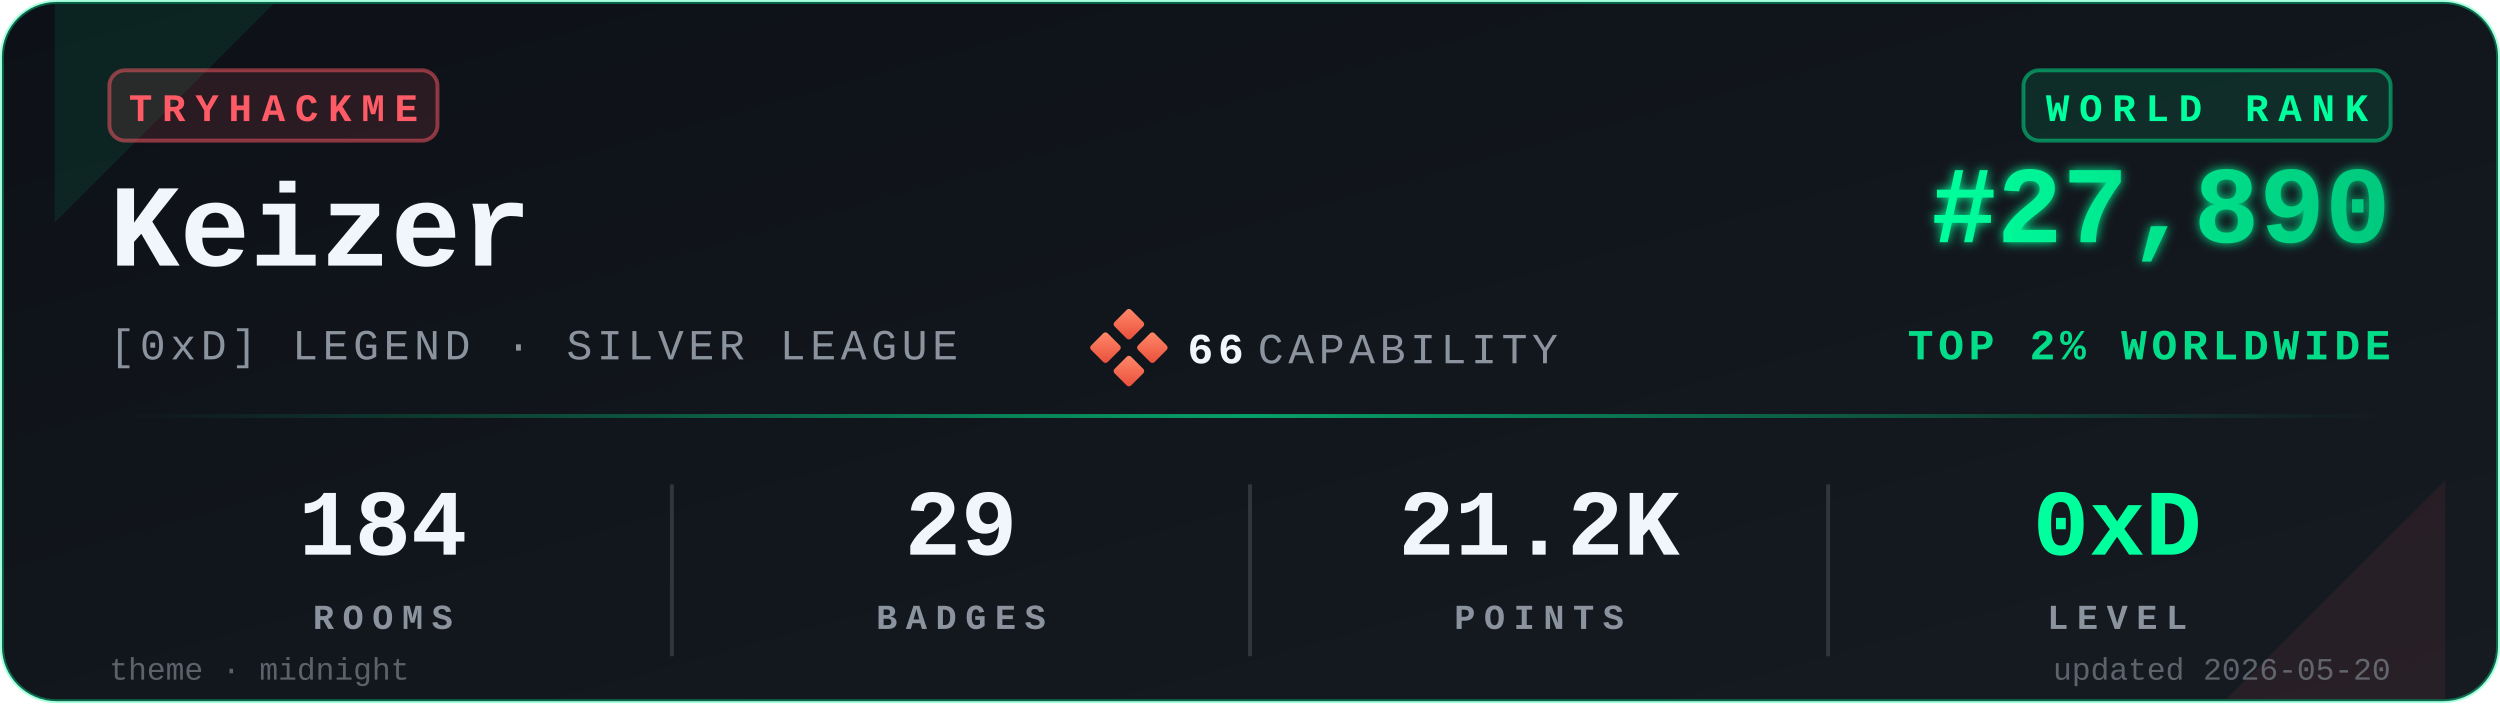
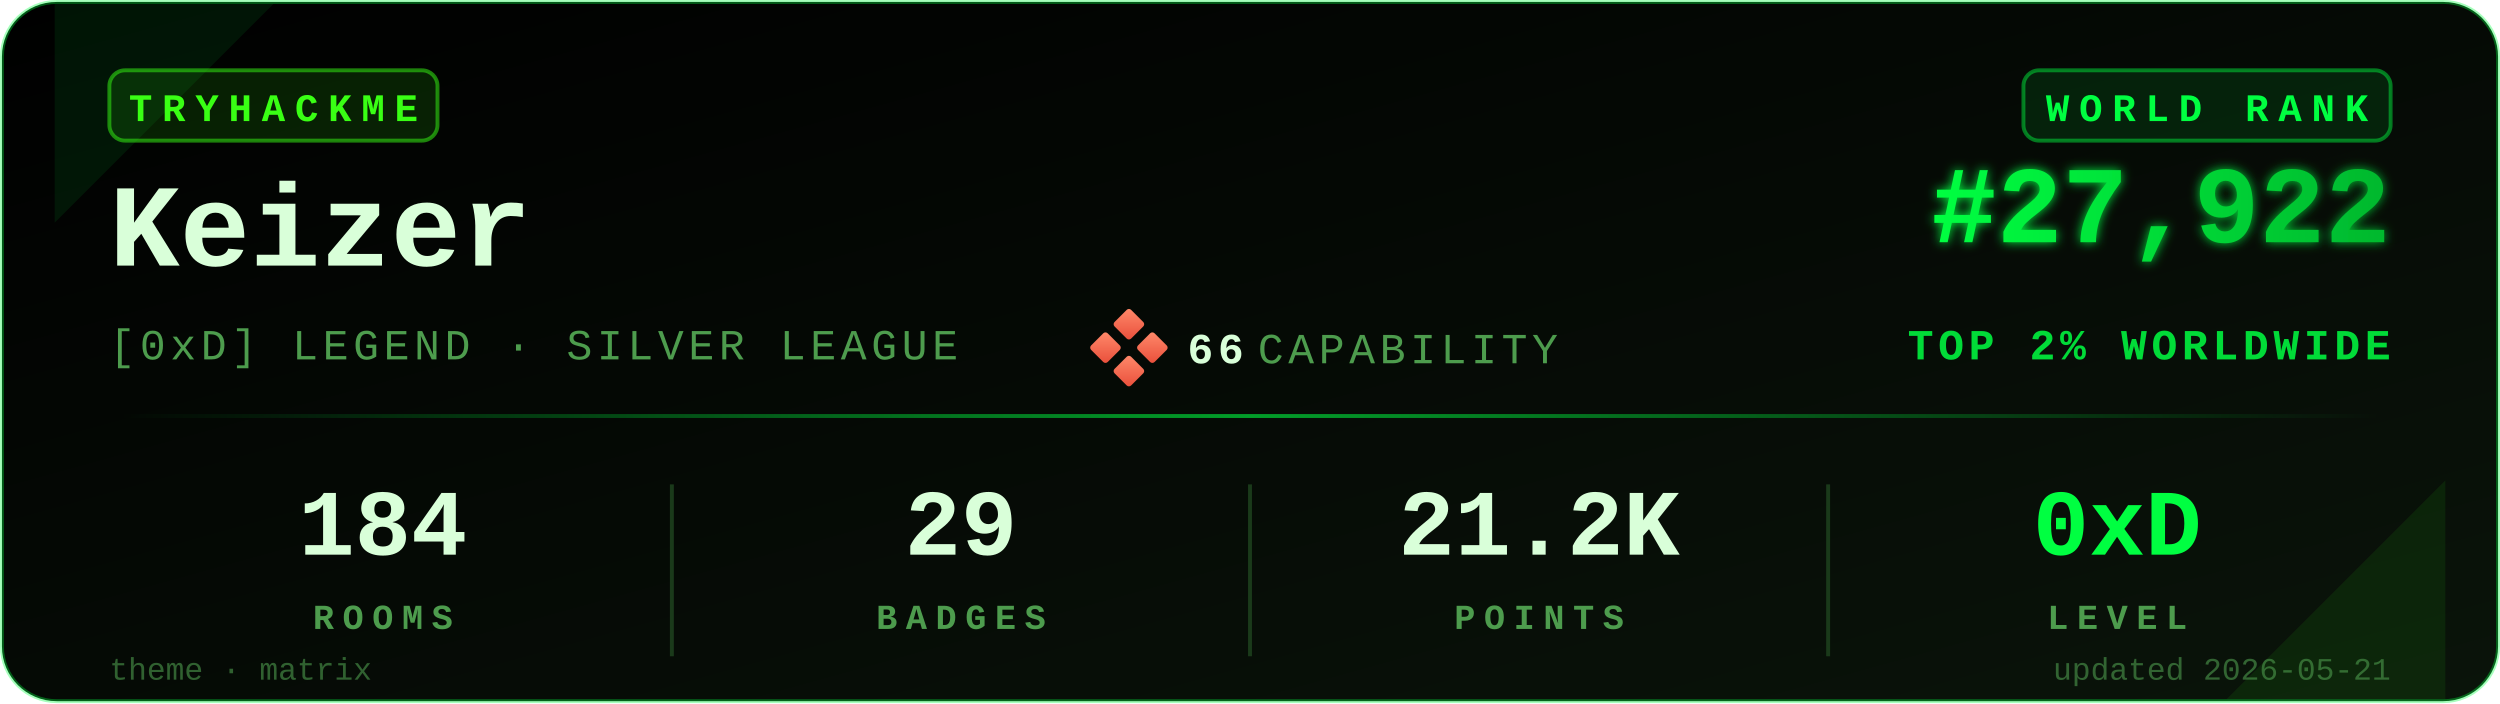
<svg xmlns="http://www.w3.org/2000/svg" viewBox="0 0 640 180" width="640" height="180" role="img" aria-label="TryHackMe stats for Keizer">
  <defs>
    <linearGradient id="bgGrad" x1="0" y1="0" x2="1" y2="1">
-       <stop offset="0%" stop-color="#0d1117" />
-       <stop offset="100%" stop-color="#161b22" />
+       <stop offset="0%" stop-color="#000000" />
+       <stop offset="100%" stop-color="#0a140a" />
    </linearGradient>
    <linearGradient id="rankGrad" x1="0" y1="0" x2="1" y2="0">
-       <stop offset="0%" stop-color="#00FF9D" />
-       <stop offset="100%" stop-color="#00C97D" />
+       <stop offset="0%" stop-color="#00FF41" />
+       <stop offset="100%" stop-color="#00B82E" />
    </linearGradient>
    <linearGradient id="accentGrad" x1="0" y1="0" x2="1" y2="0">
-       <stop offset="0%" stop-color="#00FF9D" stop-opacity="0" />
-       <stop offset="50%" stop-color="#00FF9D" stop-opacity="0.6" />
-       <stop offset="100%" stop-color="#00FF9D" stop-opacity="0" />
+       <stop offset="0%" stop-color="#00FF41" stop-opacity="0" />
+       <stop offset="50%" stop-color="#00FF41" stop-opacity="0.6" />
+       <stop offset="100%" stop-color="#00FF41" stop-opacity="0" />
    </linearGradient>
    <linearGradient id="capGrad" x1="0" y1="0" x2="1" y2="1">
      <stop offset="0%" stop-color="#ff8a6b" />
      <stop offset="100%" stop-color="#e94e3a" />
    </linearGradient>
    <filter id="glow" x="-20%" y="-20%" width="140%" height="140%">
      <feGaussianBlur stdDeviation="1.4" result="b" />
      <feMerge>
        <feMergeNode in="b" />
        <feMergeNode in="SourceGraphic" />
      </feMerge>
    </filter>
  </defs>
-   <rect x="0.5" y="0.5" width="639" height="179" rx="14" ry="14" fill="url(#bgGrad)" stroke="#00FF9D" stroke-opacity="0.35" stroke-width="1" />
-   <path d="M 14,1 L 70,1 L 14,57 Z" fill="#00FF9D" opacity="0.08" />
-   <path d="M 626,179 L 570,179 L 626,123 Z" fill="#FF5B67" opacity="0.08" />
+   <rect x="0.5" y="0.5" width="639" height="179" rx="14" ry="14" fill="url(#bgGrad)" stroke="#00FF41" stroke-opacity="0.35" stroke-width="1" />
+   <path d="M 14,1 L 70,1 L 14,57 Z" fill="#00FF41" opacity="0.08" />
+   <path d="M 626,179 L 570,179 L 626,123 Z" fill="#39FF14" opacity="0.08" />
  <g transform="translate(28,18)">
-     <rect x="0" y="0" width="84" height="18" rx="4" ry="4" fill="#FF5B67" fill-opacity="0.12" stroke="#FF5B67" stroke-opacity="0.5" />
-     <text x="42" y="13" fill="#FF5B67" font-family="ui-monospace,'SF Mono','Menlo','Cascadia Code','Consolas','Liberation Mono',monospace" font-size="10" font-weight="700" letter-spacing="2.5" text-anchor="middle">TRYHACKME</text>
+     <rect x="0" y="0" width="84" height="18" rx="4" ry="4" fill="#39FF14" fill-opacity="0.12" stroke="#39FF14" stroke-opacity="0.5" />
+     <text x="42" y="13" fill="#39FF14" font-family="ui-monospace,'SF Mono','Menlo','Cascadia Code','Consolas','Liberation Mono',monospace" font-size="10" font-weight="700" letter-spacing="2.5" text-anchor="middle">TRYHACKME</text>
  </g>
-   <text x="28" y="68" fill="#f0f6fc" font-family="ui-monospace,'SF Mono','Menlo','Cascadia Code','Consolas','Liberation Mono',monospace" font-size="30" font-weight="700">Keizer</text>
-   <text x="28" y="92" fill="#8b949e" font-family="ui-monospace,'SF Mono','Menlo','Cascadia Code','Consolas','Liberation Mono',monospace" font-size="11" font-weight="500" letter-spacing="1.2">[0xD] LEGEND · SILVER LEAGUE</text>
+   <text x="28" y="68" fill="#D9FFD9" font-family="ui-monospace,'SF Mono','Menlo','Cascadia Code','Consolas','Liberation Mono',monospace" font-size="30" font-weight="700">Keizer</text>
+   <text x="28" y="92" fill="#4D9C4D" font-family="ui-monospace,'SF Mono','Menlo','Cascadia Code','Consolas','Liberation Mono',monospace" font-size="11" font-weight="500" letter-spacing="1.2">[0xD] LEGEND · SILVER LEAGUE</text>
  <g transform="translate(280,80)">
    <rect x="6" y="0" width="6" height="6" rx="0.8" fill="url(#capGrad)" transform="rotate(45 9 3)" />
    <rect x="0" y="6" width="6" height="6" rx="0.8" fill="url(#capGrad)" transform="rotate(45 3 9)" />
    <rect x="12" y="6" width="6" height="6" rx="0.8" fill="url(#capGrad)" transform="rotate(45 15 9)" />
    <rect x="6" y="12" width="6" height="6" rx="0.8" fill="url(#capGrad)" transform="rotate(45 9 15)" />
-     <text x="24" y="13" fill="#f0f6fc" font-family="ui-monospace,'SF Mono','Menlo','Cascadia Code','Consolas','Liberation Mono',monospace" font-size="11" font-weight="700" letter-spacing="1.2">66</text>
-     <text x="42" y="13" fill="#8b949e" font-family="ui-monospace,'SF Mono','Menlo','Cascadia Code','Consolas','Liberation Mono',monospace" font-size="11" font-weight="500" letter-spacing="1.2">CAPABILITY</text>
+     <text x="24" y="13" fill="#D9FFD9" font-family="ui-monospace,'SF Mono','Menlo','Cascadia Code','Consolas','Liberation Mono',monospace" font-size="11" font-weight="700" letter-spacing="1.2">66</text>
+     <text x="42" y="13" fill="#4D9C4D" font-family="ui-monospace,'SF Mono','Menlo','Cascadia Code','Consolas','Liberation Mono',monospace" font-size="11" font-weight="500" letter-spacing="1.2">CAPABILITY</text>
  </g>
  <g transform="translate(612,18)">
-     <rect x="-94" y="0" width="94" height="18" rx="4" ry="4" fill="#00FF9D" fill-opacity="0.10" stroke="#00FF9D" stroke-opacity="0.45" />
-     <text x="-47" y="13" fill="#00FF9D" font-family="ui-monospace,'SF Mono','Menlo','Cascadia Code','Consolas','Liberation Mono',monospace" font-size="10" font-weight="700" letter-spacing="2.5" text-anchor="middle">WORLD RANK</text>
+     <rect x="-94" y="0" width="94" height="18" rx="4" ry="4" fill="#00FF41" fill-opacity="0.10" stroke="#00FF41" stroke-opacity="0.45" />
+     <text x="-47" y="13" fill="#00FF41" font-family="ui-monospace,'SF Mono','Menlo','Cascadia Code','Consolas','Liberation Mono',monospace" font-size="10" font-weight="700" letter-spacing="2.5" text-anchor="middle">WORLD RANK</text>
  </g>
-   <text x="612" y="62" fill="url(#rankGrad)" font-family="ui-monospace,'SF Mono','Menlo','Cascadia Code','Consolas','Liberation Mono',monospace" font-size="28" font-weight="700" text-anchor="end" filter="url(#glow)">#27,890</text>
-   <text x="612" y="92" fill="#00FF9D" fill-opacity="0.85" font-family="ui-monospace,'SF Mono','Menlo','Cascadia Code','Consolas','Liberation Mono',monospace" font-size="11" font-weight="600" letter-spacing="1.2" text-anchor="end">TOP 2% WORLDWIDE</text>
+   <text x="612" y="62" fill="url(#rankGrad)" font-family="ui-monospace,'SF Mono','Menlo','Cascadia Code','Consolas','Liberation Mono',monospace" font-size="28" font-weight="700" text-anchor="end" filter="url(#glow)">#27,922</text>
+   <text x="612" y="92" fill="#00FF41" fill-opacity="0.85" font-family="ui-monospace,'SF Mono','Menlo','Cascadia Code','Consolas','Liberation Mono',monospace" font-size="11" font-weight="600" letter-spacing="1.2" text-anchor="end">TOP 2% WORLDWIDE</text>
  <rect x="28" y="106" width="584" height="1" fill="url(#accentGrad)" />
  <g font-family="ui-monospace,'SF Mono','Menlo','Cascadia Code','Consolas','Liberation Mono',monospace" text-anchor="middle">
-     <text x="98" y="142" fill="#f0f6fc" font-size="24" font-weight="700">184</text>
-     <text x="98" y="161" fill="#8b949e" font-size="9" font-weight="600" letter-spacing="2.2">ROOMS</text>
-     <text x="246" y="142" fill="#f0f6fc" font-size="24" font-weight="700">29</text>
-     <text x="246" y="161" fill="#8b949e" font-size="9" font-weight="600" letter-spacing="2.2">BADGES</text>
-     <text x="394" y="142" fill="#f0f6fc" font-size="24" font-weight="700">21.2K</text>
-     <text x="394" y="161" fill="#8b949e" font-size="9" font-weight="600" letter-spacing="2.2">POINTS</text>
-     <text x="542" y="142" fill="#00FF9D" font-size="24" font-weight="700">0xD</text>
-     <text x="542" y="161" fill="#8b949e" font-size="9" font-weight="600" letter-spacing="2.2">LEVEL</text>
+     <text x="98" y="142" fill="#D9FFD9" font-size="24" font-weight="700">184</text>
+     <text x="98" y="161" fill="#4D9C4D" font-size="9" font-weight="600" letter-spacing="2.2">ROOMS</text>
+     <text x="246" y="142" fill="#D9FFD9" font-size="24" font-weight="700">29</text>
+     <text x="246" y="161" fill="#4D9C4D" font-size="9" font-weight="600" letter-spacing="2.2">BADGES</text>
+     <text x="394" y="142" fill="#D9FFD9" font-size="24" font-weight="700">21.2K</text>
+     <text x="394" y="161" fill="#4D9C4D" font-size="9" font-weight="600" letter-spacing="2.2">POINTS</text>
+     <text x="542" y="142" fill="#00FF41" font-size="24" font-weight="700">0xD</text>
+     <text x="542" y="161" fill="#4D9C4D" font-size="9" font-weight="600" letter-spacing="2.2">LEVEL</text>
  </g>
-   <line x1="172" y1="124" x2="172" y2="168" stroke="#30363d" stroke-width="1" />
-   <line x1="320" y1="124" x2="320" y2="168" stroke="#30363d" stroke-width="1" />
-   <line x1="468" y1="124" x2="468" y2="168" stroke="#30363d" stroke-width="1" />
-   <text x="28" y="174" fill="#8b949e" fill-opacity="0.6" font-family="ui-monospace,'SF Mono','Menlo','Cascadia Code','Consolas','Liberation Mono',monospace" font-size="8" font-weight="500">theme · midnight</text>
-   <text x="612" y="174" fill="#8b949e" fill-opacity="0.6" font-family="ui-monospace,'SF Mono','Menlo','Cascadia Code','Consolas','Liberation Mono',monospace" font-size="8" font-weight="500" text-anchor="end">updated 2026-05-20</text>
+   <line x1="172" y1="124" x2="172" y2="168" stroke="#1a3a1a" stroke-width="1" />
+   <line x1="320" y1="124" x2="320" y2="168" stroke="#1a3a1a" stroke-width="1" />
+   <line x1="468" y1="124" x2="468" y2="168" stroke="#1a3a1a" stroke-width="1" />
+   <text x="28" y="174" fill="#4D9C4D" fill-opacity="0.6" font-family="ui-monospace,'SF Mono','Menlo','Cascadia Code','Consolas','Liberation Mono',monospace" font-size="8" font-weight="500">theme · matrix</text>
+   <text x="612" y="174" fill="#4D9C4D" fill-opacity="0.6" font-family="ui-monospace,'SF Mono','Menlo','Cascadia Code','Consolas','Liberation Mono',monospace" font-size="8" font-weight="500" text-anchor="end">updated 2026-05-21</text>
</svg>
